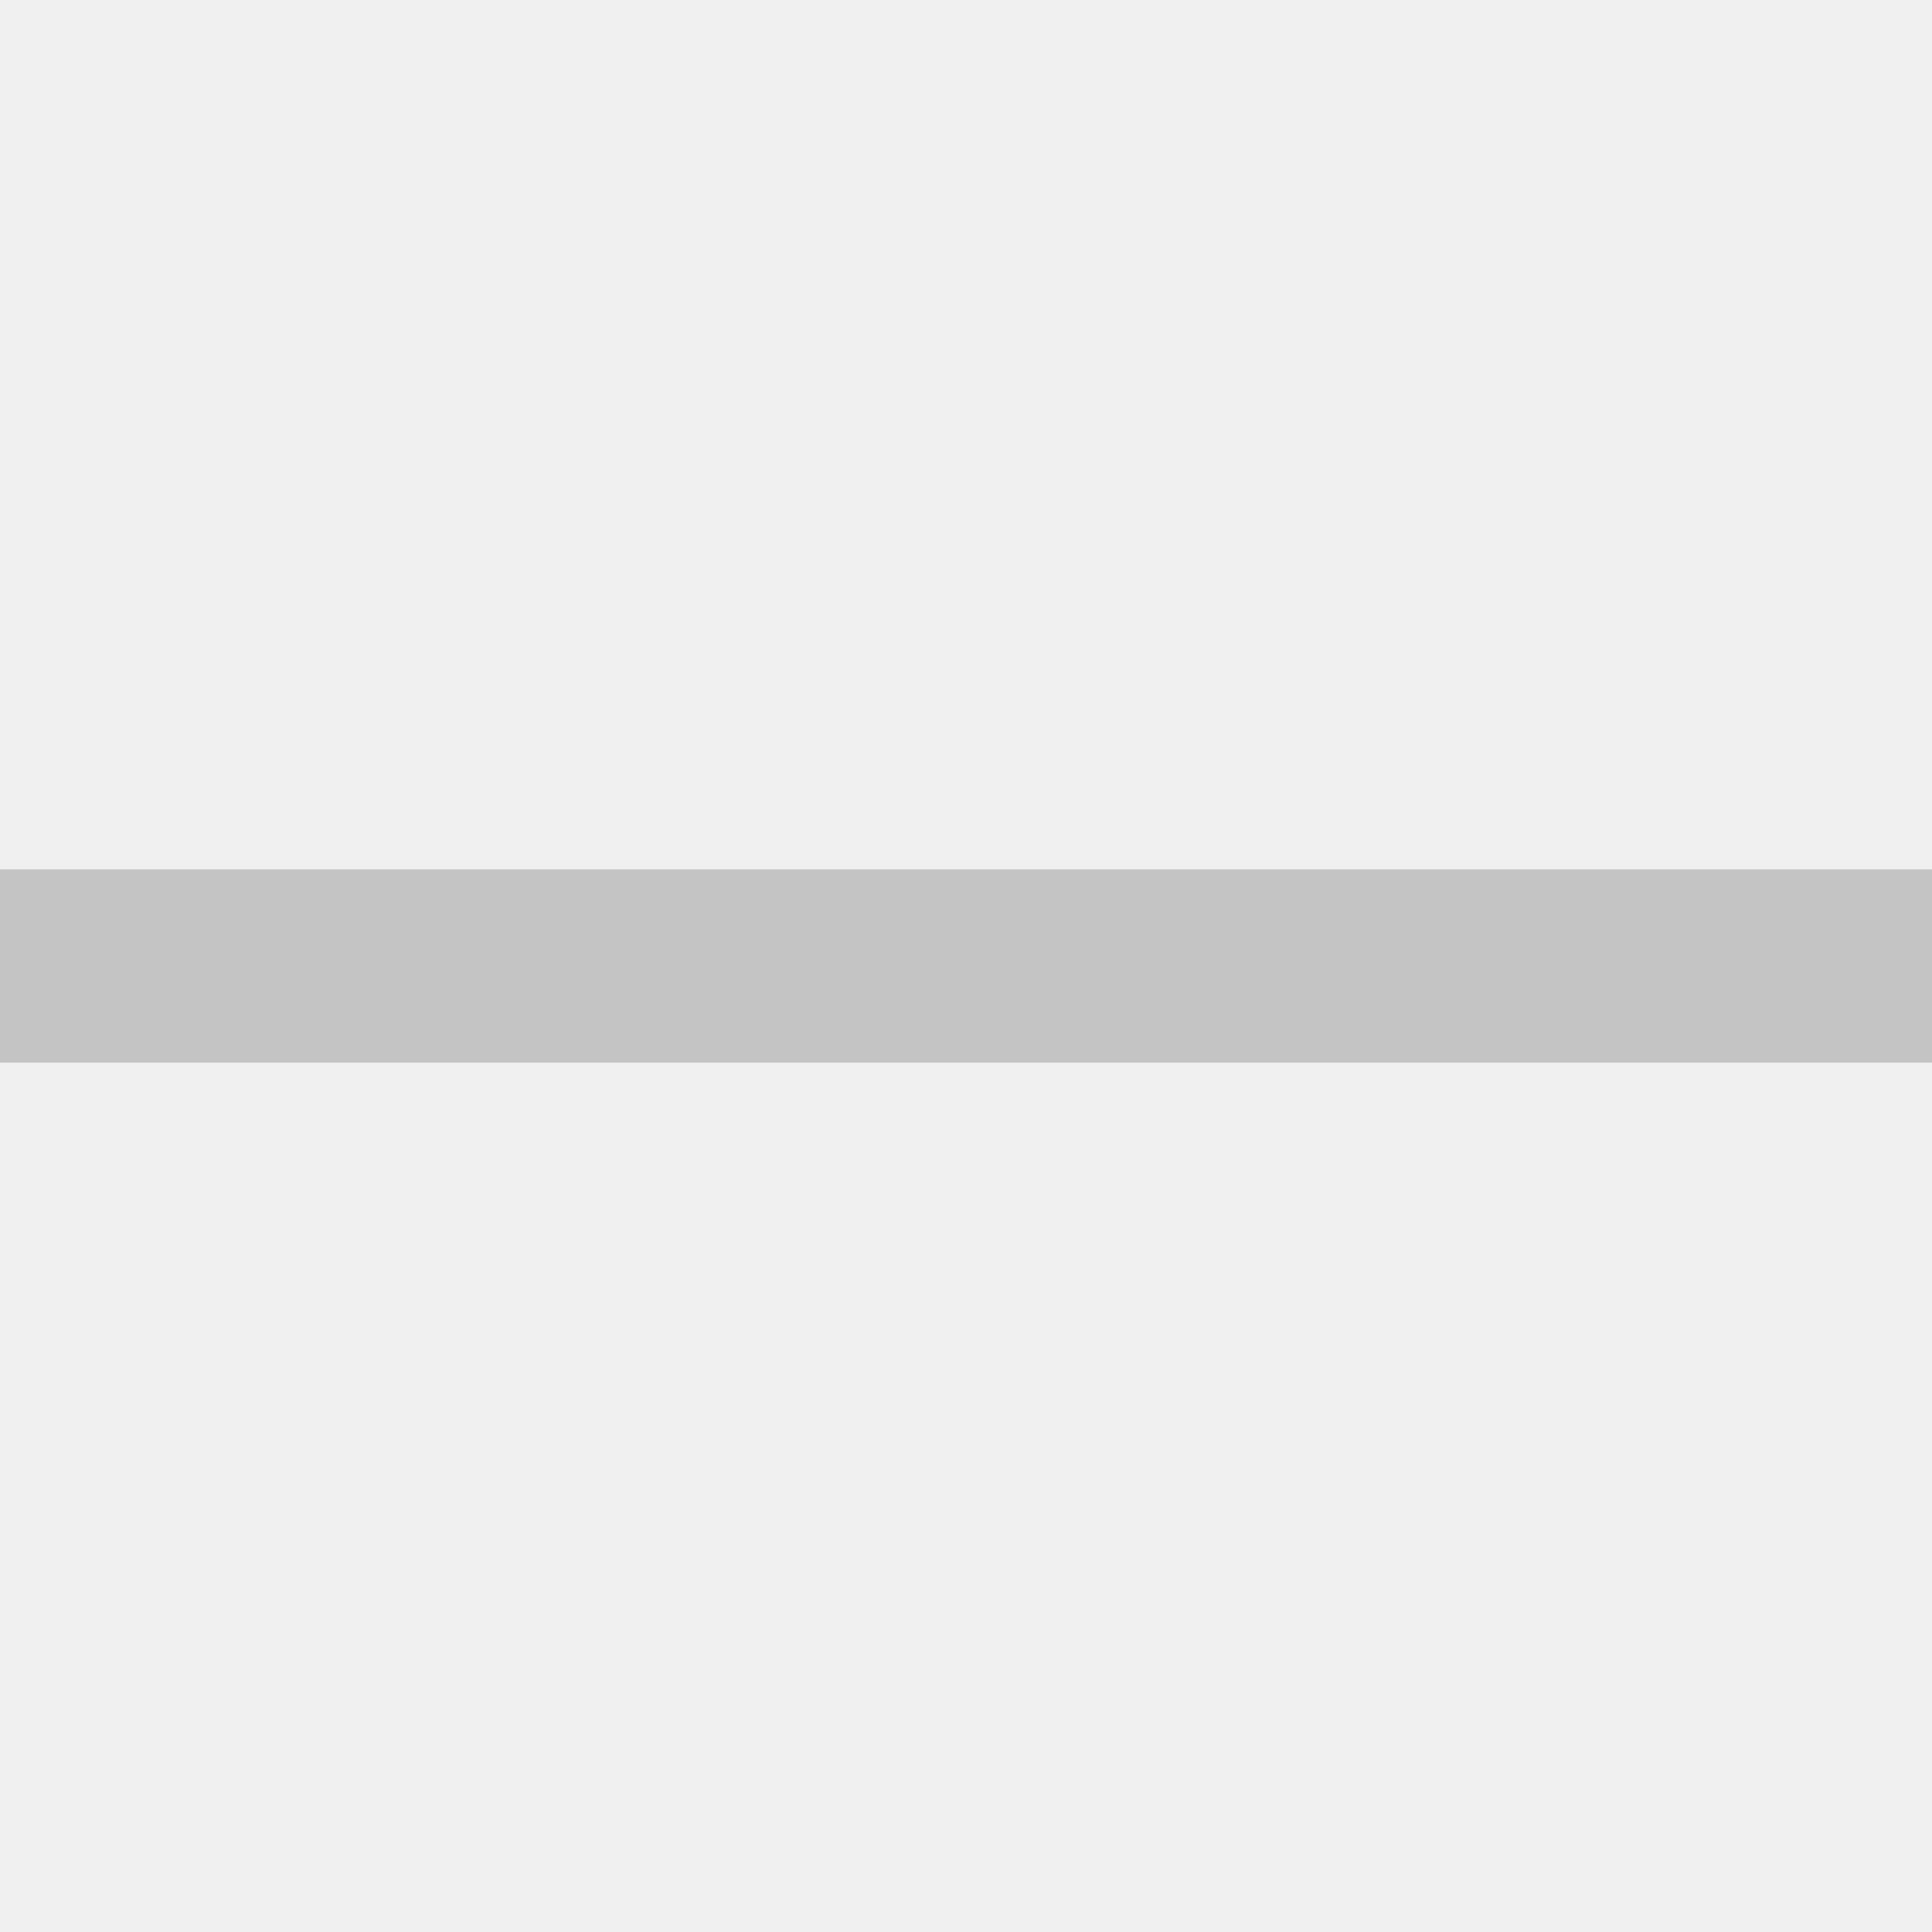
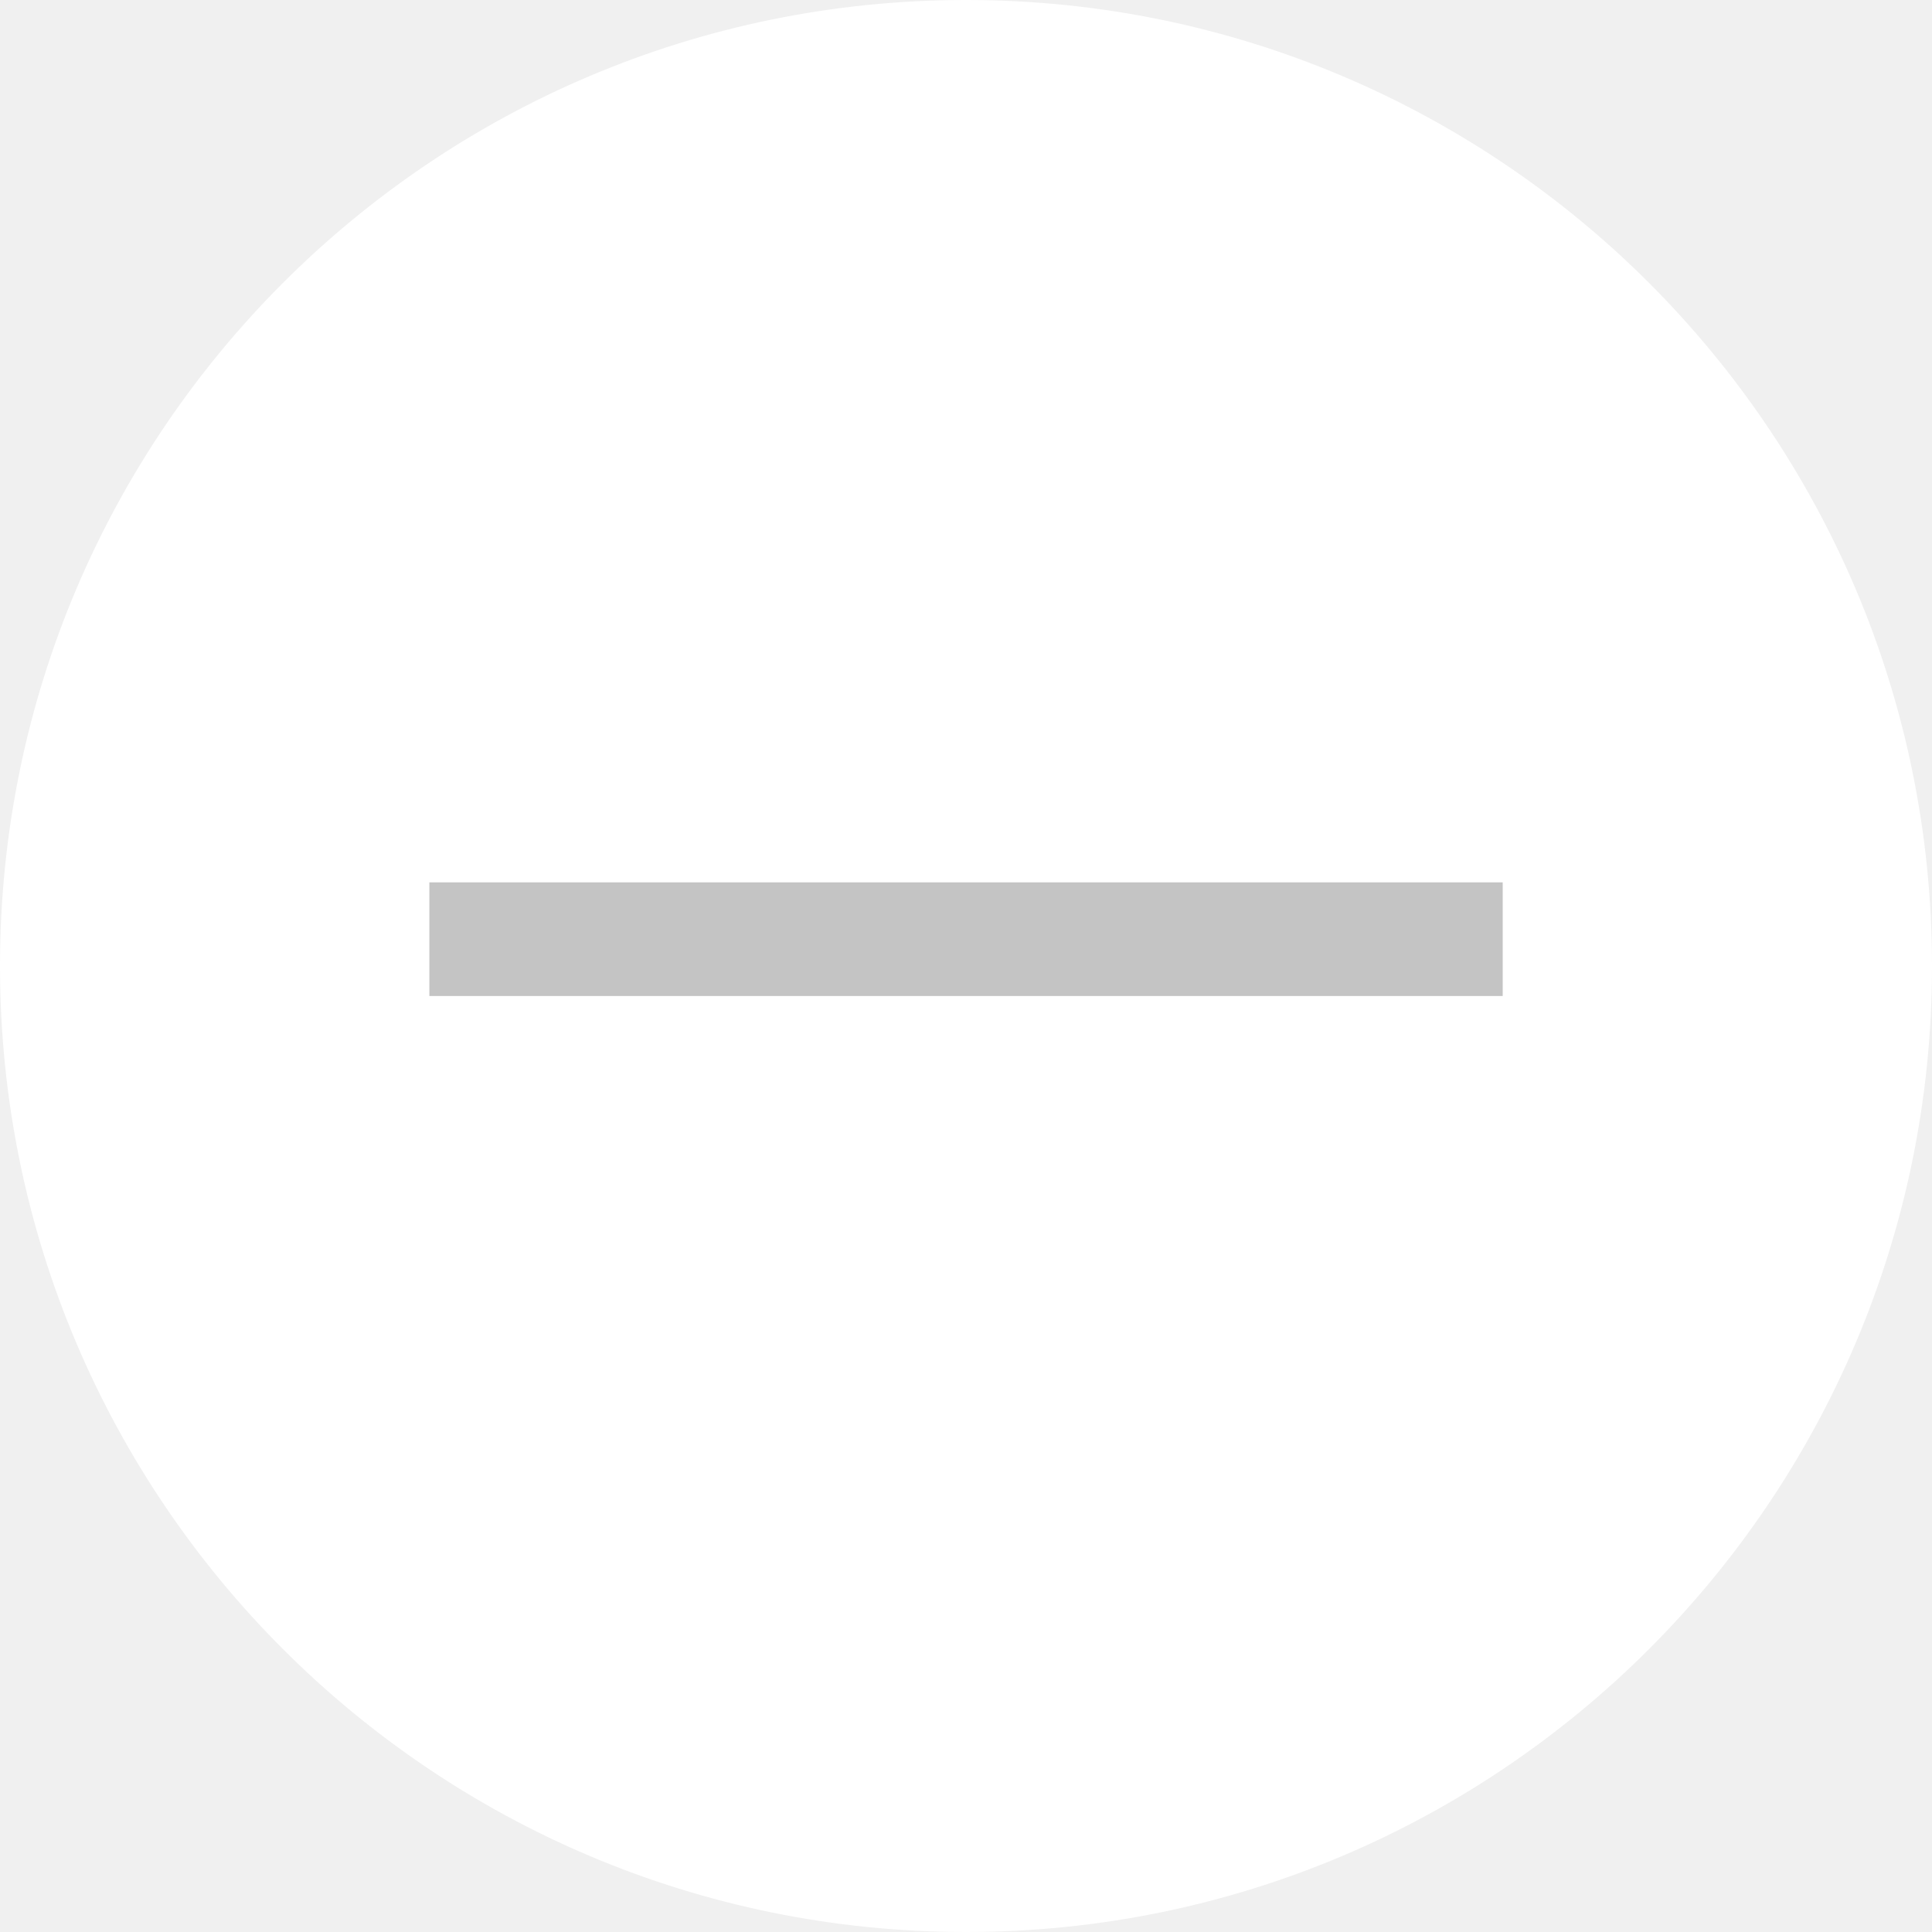
- <svg xmlns="http://www.w3.org/2000/svg" width="20" height="20" viewBox="0 0 20 20" fill="none">
-   <path d="M0 10H20" stroke="#C4C4C4" stroke-width="2" />
+ <svg xmlns="http://www.w3.org/2000/svg" width="34" height="34" viewBox="0 0 34 34" fill="none">
+   <circle cx="17" cy="17" r="17" fill="white" />
+   <path d="M7.556 16.528H26.445" stroke="#C4C4C4" stroke-width="2" />
</svg>
